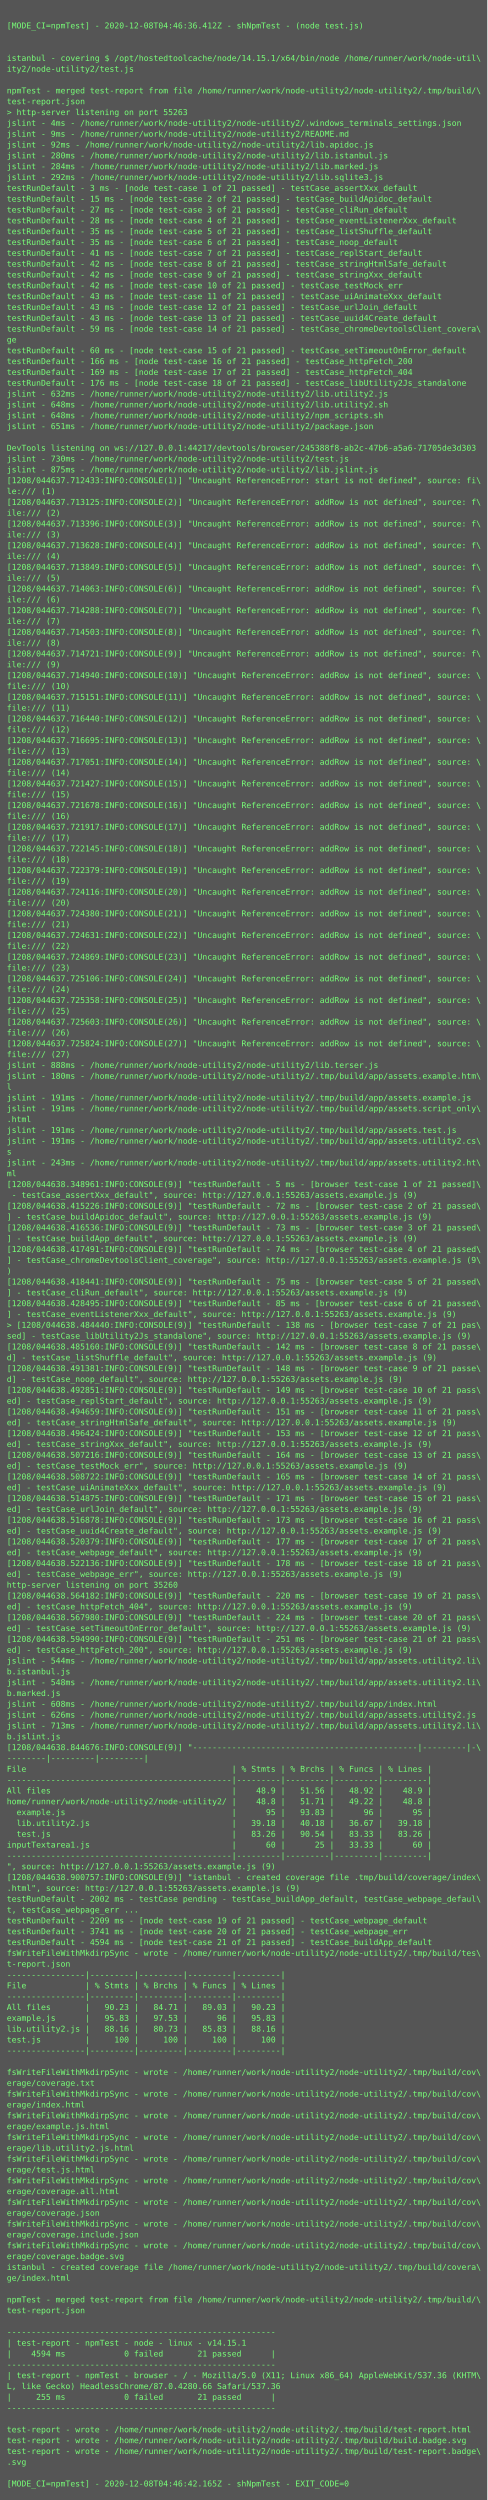
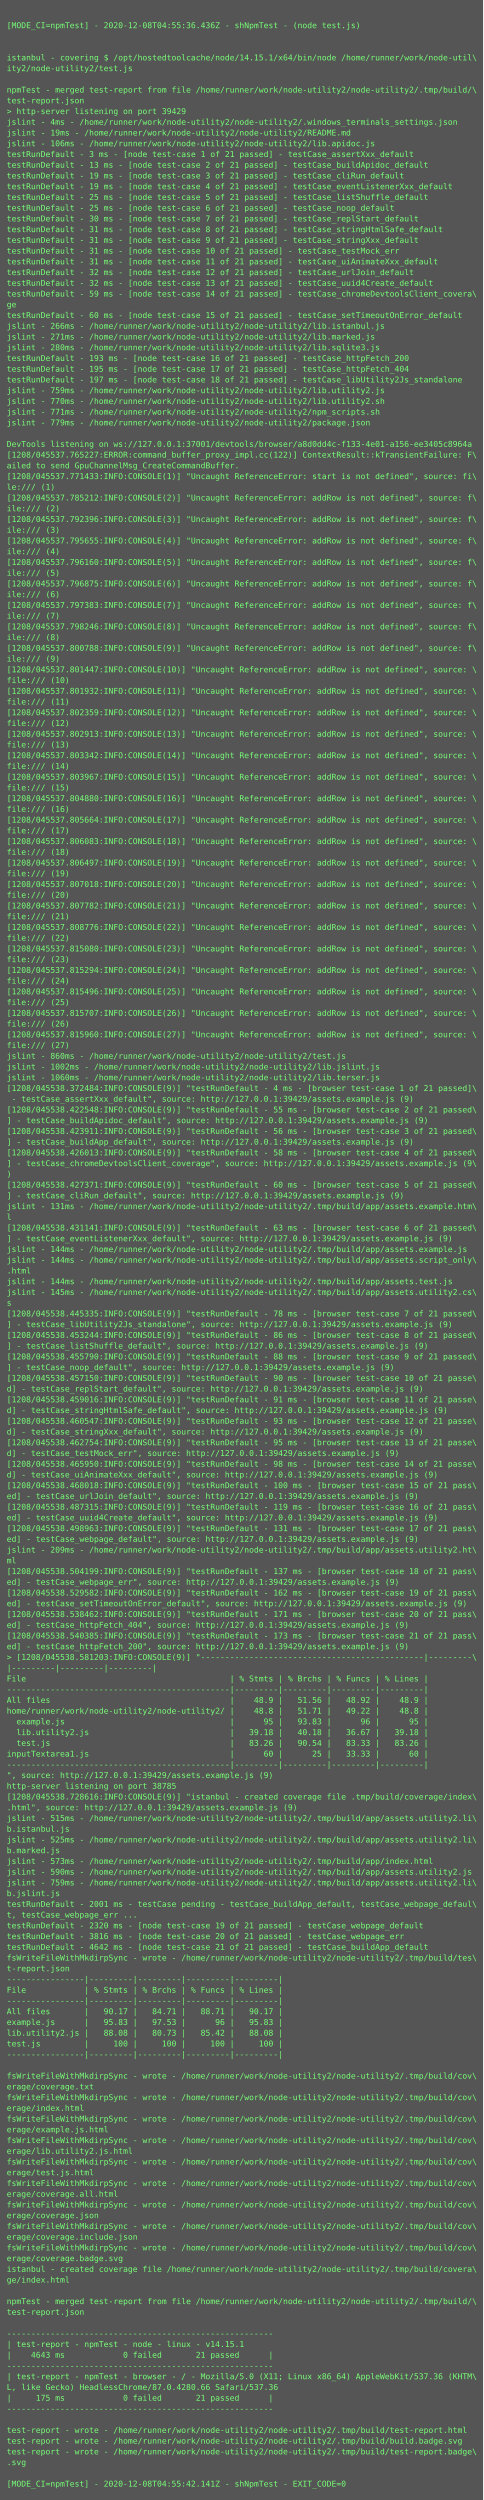
- <svg xmlns="http://www.w3.org/2000/svg" height="3694px" width="720px">
-   <rect height="3694px" fill="#555" width="720px" />
+ <svg xmlns="http://www.w3.org/2000/svg" height="3726px" width="720px">
+   <rect height="3726px" fill="#555" width="720px" />
  <text fill="#7f7" font-family="Consolas, Menlo, monospace" font-size="12" xml:space="preserve">
    <tspan x="10" y="26" />
-     <tspan x="10" y="42">[MODE_CI=npmTest] - 2020-12-08T04:46:36.412Z - shNpmTest - (node test.js)</tspan>
+     <tspan x="10" y="42">[MODE_CI=npmTest] - 2020-12-08T04:55:36.436Z - shNpmTest - (node test.js)</tspan>
    <tspan x="10" y="58" />
    <tspan x="10" y="74" />
    <tspan x="10" y="90">istanbul - covering $ /opt/hostedtoolcache/node/14.15.1/x64/bin/node /home/runner/work/node-util\</tspan>
    <tspan x="10" y="106">ity2/node-utility2/test.js</tspan>
    <tspan x="10" y="122" />
    <tspan x="10" y="138">npmTest - merged test-report from file /home/runner/work/node-utility2/node-utility2/.tmp/build/\</tspan>
    <tspan x="10" y="154">test-report.json</tspan>
-     <tspan x="10" y="170">&gt; http-server listening on port 55263</tspan>
+     <tspan x="10" y="170">&gt; http-server listening on port 39429</tspan>
    <tspan x="10" y="186">jslint - 4ms - /home/runner/work/node-utility2/node-utility2/.windows_terminals_settings.json</tspan>
-     <tspan x="10" y="202">jslint - 9ms - /home/runner/work/node-utility2/node-utility2/README.md</tspan>
-     <tspan x="10" y="218">jslint - 92ms - /home/runner/work/node-utility2/node-utility2/lib.apidoc.js</tspan>
-     <tspan x="10" y="234">jslint - 280ms - /home/runner/work/node-utility2/node-utility2/lib.istanbul.js</tspan>
-     <tspan x="10" y="250">jslint - 284ms - /home/runner/work/node-utility2/node-utility2/lib.marked.js</tspan>
-     <tspan x="10" y="266">jslint - 292ms - /home/runner/work/node-utility2/node-utility2/lib.sqlite3.js</tspan>
-     <tspan x="10" y="282">testRunDefault - 3 ms - [node test-case 1 of 21 passed] - testCase_assertXxx_default</tspan>
-     <tspan x="10" y="298">testRunDefault - 15 ms - [node test-case 2 of 21 passed] - testCase_buildApidoc_default</tspan>
-     <tspan x="10" y="314">testRunDefault - 27 ms - [node test-case 3 of 21 passed] - testCase_cliRun_default</tspan>
-     <tspan x="10" y="330">testRunDefault - 28 ms - [node test-case 4 of 21 passed] - testCase_eventListenerXxx_default</tspan>
-     <tspan x="10" y="346">testRunDefault - 35 ms - [node test-case 5 of 21 passed] - testCase_listShuffle_default</tspan>
-     <tspan x="10" y="362">testRunDefault - 35 ms - [node test-case 6 of 21 passed] - testCase_noop_default</tspan>
-     <tspan x="10" y="378">testRunDefault - 41 ms - [node test-case 7 of 21 passed] - testCase_replStart_default</tspan>
-     <tspan x="10" y="394">testRunDefault - 42 ms - [node test-case 8 of 21 passed] - testCase_stringHtmlSafe_default</tspan>
-     <tspan x="10" y="410">testRunDefault - 42 ms - [node test-case 9 of 21 passed] - testCase_stringXxx_default</tspan>
-     <tspan x="10" y="426">testRunDefault - 42 ms - [node test-case 10 of 21 passed] - testCase_testMock_err</tspan>
-     <tspan x="10" y="442">testRunDefault - 43 ms - [node test-case 11 of 21 passed] - testCase_uiAnimateXxx_default</tspan>
-     <tspan x="10" y="458">testRunDefault - 43 ms - [node test-case 12 of 21 passed] - testCase_urlJoin_default</tspan>
-     <tspan x="10" y="474">testRunDefault - 43 ms - [node test-case 13 of 21 passed] - testCase_uuid4Create_default</tspan>
-     <tspan x="10" y="490">testRunDefault - 59 ms - [node test-case 14 of 21 passed] - testCase_chromeDevtoolsClient_covera\</tspan>
-     <tspan x="10" y="506">ge</tspan>
-     <tspan x="10" y="522">testRunDefault - 60 ms - [node test-case 15 of 21 passed] - testCase_setTimeoutOnError_default</tspan>
-     <tspan x="10" y="538">testRunDefault - 166 ms - [node test-case 16 of 21 passed] - testCase_httpFetch_200</tspan>
-     <tspan x="10" y="554">testRunDefault - 169 ms - [node test-case 17 of 21 passed] - testCase_httpFetch_404</tspan>
-     <tspan x="10" y="570">testRunDefault - 176 ms - [node test-case 18 of 21 passed] - testCase_libUtility2Js_standalone</tspan>
-     <tspan x="10" y="586">jslint - 632ms - /home/runner/work/node-utility2/node-utility2/lib.utility2.js</tspan>
-     <tspan x="10" y="602">jslint - 648ms - /home/runner/work/node-utility2/node-utility2/lib.utility2.sh</tspan>
-     <tspan x="10" y="618">jslint - 648ms - /home/runner/work/node-utility2/node-utility2/npm_scripts.sh</tspan>
-     <tspan x="10" y="634">jslint - 651ms - /home/runner/work/node-utility2/node-utility2/package.json</tspan>
+     <tspan x="10" y="202">jslint - 19ms - /home/runner/work/node-utility2/node-utility2/README.md</tspan>
+     <tspan x="10" y="218">jslint - 106ms - /home/runner/work/node-utility2/node-utility2/lib.apidoc.js</tspan>
+     <tspan x="10" y="234">testRunDefault - 3 ms - [node test-case 1 of 21 passed] - testCase_assertXxx_default</tspan>
+     <tspan x="10" y="250">testRunDefault - 13 ms - [node test-case 2 of 21 passed] - testCase_buildApidoc_default</tspan>
+     <tspan x="10" y="266">testRunDefault - 19 ms - [node test-case 3 of 21 passed] - testCase_cliRun_default</tspan>
+     <tspan x="10" y="282">testRunDefault - 19 ms - [node test-case 4 of 21 passed] - testCase_eventListenerXxx_default</tspan>
+     <tspan x="10" y="298">testRunDefault - 25 ms - [node test-case 5 of 21 passed] - testCase_listShuffle_default</tspan>
+     <tspan x="10" y="314">testRunDefault - 25 ms - [node test-case 6 of 21 passed] - testCase_noop_default</tspan>
+     <tspan x="10" y="330">testRunDefault - 30 ms - [node test-case 7 of 21 passed] - testCase_replStart_default</tspan>
+     <tspan x="10" y="346">testRunDefault - 31 ms - [node test-case 8 of 21 passed] - testCase_stringHtmlSafe_default</tspan>
+     <tspan x="10" y="362">testRunDefault - 31 ms - [node test-case 9 of 21 passed] - testCase_stringXxx_default</tspan>
+     <tspan x="10" y="378">testRunDefault - 31 ms - [node test-case 10 of 21 passed] - testCase_testMock_err</tspan>
+     <tspan x="10" y="394">testRunDefault - 31 ms - [node test-case 11 of 21 passed] - testCase_uiAnimateXxx_default</tspan>
+     <tspan x="10" y="410">testRunDefault - 32 ms - [node test-case 12 of 21 passed] - testCase_urlJoin_default</tspan>
+     <tspan x="10" y="426">testRunDefault - 32 ms - [node test-case 13 of 21 passed] - testCase_uuid4Create_default</tspan>
+     <tspan x="10" y="442">testRunDefault - 59 ms - [node test-case 14 of 21 passed] - testCase_chromeDevtoolsClient_covera\</tspan>
+     <tspan x="10" y="458">ge</tspan>
+     <tspan x="10" y="474">testRunDefault - 60 ms - [node test-case 15 of 21 passed] - testCase_setTimeoutOnError_default</tspan>
+     <tspan x="10" y="490">jslint - 266ms - /home/runner/work/node-utility2/node-utility2/lib.istanbul.js</tspan>
+     <tspan x="10" y="506">jslint - 271ms - /home/runner/work/node-utility2/node-utility2/lib.marked.js</tspan>
+     <tspan x="10" y="522">jslint - 280ms - /home/runner/work/node-utility2/node-utility2/lib.sqlite3.js</tspan>
+     <tspan x="10" y="538">testRunDefault - 193 ms - [node test-case 16 of 21 passed] - testCase_httpFetch_200</tspan>
+     <tspan x="10" y="554">testRunDefault - 195 ms - [node test-case 17 of 21 passed] - testCase_httpFetch_404</tspan>
+     <tspan x="10" y="570">testRunDefault - 197 ms - [node test-case 18 of 21 passed] - testCase_libUtility2Js_standalone</tspan>
+     <tspan x="10" y="586">jslint - 759ms - /home/runner/work/node-utility2/node-utility2/lib.utility2.js</tspan>
+     <tspan x="10" y="602">jslint - 770ms - /home/runner/work/node-utility2/node-utility2/lib.utility2.sh</tspan>
+     <tspan x="10" y="618">jslint - 771ms - /home/runner/work/node-utility2/node-utility2/npm_scripts.sh</tspan>
+     <tspan x="10" y="634">jslint - 779ms - /home/runner/work/node-utility2/node-utility2/package.json</tspan>
    <tspan x="10" y="650" />
-     <tspan x="10" y="666">DevTools listening on ws://127.0.0.1:44217/devtools/browser/245388f8-ab2c-47b6-a5a6-71705de3d303</tspan>
-     <tspan x="10" y="682">jslint - 730ms - /home/runner/work/node-utility2/node-utility2/test.js</tspan>
-     <tspan x="10" y="698">jslint - 875ms - /home/runner/work/node-utility2/node-utility2/lib.jslint.js</tspan>
-     <tspan x="10" y="714">[1208/044637.712433:INFO:CONSOLE(1)] "Uncaught ReferenceError: start is not defined", source: fi\</tspan>
+     <tspan x="10" y="666">DevTools listening on ws://127.0.0.1:37001/devtools/browser/a8d0dd4c-f133-4e01-a156-ee3405c8964a</tspan>
+     <tspan x="10" y="682">[1208/045537.765227:ERROR:command_buffer_proxy_impl.cc(122)] ContextResult::kTransientFailure: F\</tspan>
+     <tspan x="10" y="698">ailed to send GpuChannelMsg_CreateCommandBuffer.</tspan>
+     <tspan x="10" y="714">[1208/045537.771433:INFO:CONSOLE(1)] "Uncaught ReferenceError: start is not defined", source: fi\</tspan>
    <tspan x="10" y="730">le:/// (1)</tspan>
-     <tspan x="10" y="746">[1208/044637.713125:INFO:CONSOLE(2)] "Uncaught ReferenceError: addRow is not defined", source: f\</tspan>
+     <tspan x="10" y="746">[1208/045537.785212:INFO:CONSOLE(2)] "Uncaught ReferenceError: addRow is not defined", source: f\</tspan>
    <tspan x="10" y="762">ile:/// (2)</tspan>
-     <tspan x="10" y="778">[1208/044637.713396:INFO:CONSOLE(3)] "Uncaught ReferenceError: addRow is not defined", source: f\</tspan>
+     <tspan x="10" y="778">[1208/045537.792396:INFO:CONSOLE(3)] "Uncaught ReferenceError: addRow is not defined", source: f\</tspan>
    <tspan x="10" y="794">ile:/// (3)</tspan>
-     <tspan x="10" y="810">[1208/044637.713628:INFO:CONSOLE(4)] "Uncaught ReferenceError: addRow is not defined", source: f\</tspan>
+     <tspan x="10" y="810">[1208/045537.795655:INFO:CONSOLE(4)] "Uncaught ReferenceError: addRow is not defined", source: f\</tspan>
    <tspan x="10" y="826">ile:/// (4)</tspan>
-     <tspan x="10" y="842">[1208/044637.713849:INFO:CONSOLE(5)] "Uncaught ReferenceError: addRow is not defined", source: f\</tspan>
+     <tspan x="10" y="842">[1208/045537.796160:INFO:CONSOLE(5)] "Uncaught ReferenceError: addRow is not defined", source: f\</tspan>
    <tspan x="10" y="858">ile:/// (5)</tspan>
-     <tspan x="10" y="874">[1208/044637.714063:INFO:CONSOLE(6)] "Uncaught ReferenceError: addRow is not defined", source: f\</tspan>
+     <tspan x="10" y="874">[1208/045537.796875:INFO:CONSOLE(6)] "Uncaught ReferenceError: addRow is not defined", source: f\</tspan>
    <tspan x="10" y="890">ile:/// (6)</tspan>
-     <tspan x="10" y="906">[1208/044637.714288:INFO:CONSOLE(7)] "Uncaught ReferenceError: addRow is not defined", source: f\</tspan>
+     <tspan x="10" y="906">[1208/045537.797383:INFO:CONSOLE(7)] "Uncaught ReferenceError: addRow is not defined", source: f\</tspan>
    <tspan x="10" y="922">ile:/// (7)</tspan>
-     <tspan x="10" y="938">[1208/044637.714503:INFO:CONSOLE(8)] "Uncaught ReferenceError: addRow is not defined", source: f\</tspan>
+     <tspan x="10" y="938">[1208/045537.798246:INFO:CONSOLE(8)] "Uncaught ReferenceError: addRow is not defined", source: f\</tspan>
    <tspan x="10" y="954">ile:/// (8)</tspan>
-     <tspan x="10" y="970">[1208/044637.714721:INFO:CONSOLE(9)] "Uncaught ReferenceError: addRow is not defined", source: f\</tspan>
+     <tspan x="10" y="970">[1208/045537.800788:INFO:CONSOLE(9)] "Uncaught ReferenceError: addRow is not defined", source: f\</tspan>
    <tspan x="10" y="986">ile:/// (9)</tspan>
-     <tspan x="10" y="1002">[1208/044637.714940:INFO:CONSOLE(10)] "Uncaught ReferenceError: addRow is not defined", source: \</tspan>
+     <tspan x="10" y="1002">[1208/045537.801447:INFO:CONSOLE(10)] "Uncaught ReferenceError: addRow is not defined", source: \</tspan>
    <tspan x="10" y="1018">file:/// (10)</tspan>
-     <tspan x="10" y="1034">[1208/044637.715151:INFO:CONSOLE(11)] "Uncaught ReferenceError: addRow is not defined", source: \</tspan>
+     <tspan x="10" y="1034">[1208/045537.801932:INFO:CONSOLE(11)] "Uncaught ReferenceError: addRow is not defined", source: \</tspan>
    <tspan x="10" y="1050">file:/// (11)</tspan>
-     <tspan x="10" y="1066">[1208/044637.716440:INFO:CONSOLE(12)] "Uncaught ReferenceError: addRow is not defined", source: \</tspan>
+     <tspan x="10" y="1066">[1208/045537.802359:INFO:CONSOLE(12)] "Uncaught ReferenceError: addRow is not defined", source: \</tspan>
    <tspan x="10" y="1082">file:/// (12)</tspan>
-     <tspan x="10" y="1098">[1208/044637.716695:INFO:CONSOLE(13)] "Uncaught ReferenceError: addRow is not defined", source: \</tspan>
+     <tspan x="10" y="1098">[1208/045537.802913:INFO:CONSOLE(13)] "Uncaught ReferenceError: addRow is not defined", source: \</tspan>
    <tspan x="10" y="1114">file:/// (13)</tspan>
-     <tspan x="10" y="1130">[1208/044637.717051:INFO:CONSOLE(14)] "Uncaught ReferenceError: addRow is not defined", source: \</tspan>
+     <tspan x="10" y="1130">[1208/045537.803342:INFO:CONSOLE(14)] "Uncaught ReferenceError: addRow is not defined", source: \</tspan>
    <tspan x="10" y="1146">file:/// (14)</tspan>
-     <tspan x="10" y="1162">[1208/044637.721427:INFO:CONSOLE(15)] "Uncaught ReferenceError: addRow is not defined", source: \</tspan>
+     <tspan x="10" y="1162">[1208/045537.803967:INFO:CONSOLE(15)] "Uncaught ReferenceError: addRow is not defined", source: \</tspan>
    <tspan x="10" y="1178">file:/// (15)</tspan>
-     <tspan x="10" y="1194">[1208/044637.721678:INFO:CONSOLE(16)] "Uncaught ReferenceError: addRow is not defined", source: \</tspan>
+     <tspan x="10" y="1194">[1208/045537.804880:INFO:CONSOLE(16)] "Uncaught ReferenceError: addRow is not defined", source: \</tspan>
    <tspan x="10" y="1210">file:/// (16)</tspan>
-     <tspan x="10" y="1226">[1208/044637.721917:INFO:CONSOLE(17)] "Uncaught ReferenceError: addRow is not defined", source: \</tspan>
+     <tspan x="10" y="1226">[1208/045537.805664:INFO:CONSOLE(17)] "Uncaught ReferenceError: addRow is not defined", source: \</tspan>
    <tspan x="10" y="1242">file:/// (17)</tspan>
-     <tspan x="10" y="1258">[1208/044637.722145:INFO:CONSOLE(18)] "Uncaught ReferenceError: addRow is not defined", source: \</tspan>
+     <tspan x="10" y="1258">[1208/045537.806083:INFO:CONSOLE(18)] "Uncaught ReferenceError: addRow is not defined", source: \</tspan>
    <tspan x="10" y="1274">file:/// (18)</tspan>
-     <tspan x="10" y="1290">[1208/044637.722379:INFO:CONSOLE(19)] "Uncaught ReferenceError: addRow is not defined", source: \</tspan>
+     <tspan x="10" y="1290">[1208/045537.806497:INFO:CONSOLE(19)] "Uncaught ReferenceError: addRow is not defined", source: \</tspan>
    <tspan x="10" y="1306">file:/// (19)</tspan>
-     <tspan x="10" y="1322">[1208/044637.724116:INFO:CONSOLE(20)] "Uncaught ReferenceError: addRow is not defined", source: \</tspan>
+     <tspan x="10" y="1322">[1208/045537.807018:INFO:CONSOLE(20)] "Uncaught ReferenceError: addRow is not defined", source: \</tspan>
    <tspan x="10" y="1338">file:/// (20)</tspan>
-     <tspan x="10" y="1354">[1208/044637.724380:INFO:CONSOLE(21)] "Uncaught ReferenceError: addRow is not defined", source: \</tspan>
+     <tspan x="10" y="1354">[1208/045537.807782:INFO:CONSOLE(21)] "Uncaught ReferenceError: addRow is not defined", source: \</tspan>
    <tspan x="10" y="1370">file:/// (21)</tspan>
-     <tspan x="10" y="1386">[1208/044637.724631:INFO:CONSOLE(22)] "Uncaught ReferenceError: addRow is not defined", source: \</tspan>
+     <tspan x="10" y="1386">[1208/045537.808776:INFO:CONSOLE(22)] "Uncaught ReferenceError: addRow is not defined", source: \</tspan>
    <tspan x="10" y="1402">file:/// (22)</tspan>
-     <tspan x="10" y="1418">[1208/044637.724869:INFO:CONSOLE(23)] "Uncaught ReferenceError: addRow is not defined", source: \</tspan>
+     <tspan x="10" y="1418">[1208/045537.815080:INFO:CONSOLE(23)] "Uncaught ReferenceError: addRow is not defined", source: \</tspan>
    <tspan x="10" y="1434">file:/// (23)</tspan>
-     <tspan x="10" y="1450">[1208/044637.725106:INFO:CONSOLE(24)] "Uncaught ReferenceError: addRow is not defined", source: \</tspan>
+     <tspan x="10" y="1450">[1208/045537.815294:INFO:CONSOLE(24)] "Uncaught ReferenceError: addRow is not defined", source: \</tspan>
    <tspan x="10" y="1466">file:/// (24)</tspan>
-     <tspan x="10" y="1482">[1208/044637.725358:INFO:CONSOLE(25)] "Uncaught ReferenceError: addRow is not defined", source: \</tspan>
+     <tspan x="10" y="1482">[1208/045537.815496:INFO:CONSOLE(25)] "Uncaught ReferenceError: addRow is not defined", source: \</tspan>
    <tspan x="10" y="1498">file:/// (25)</tspan>
-     <tspan x="10" y="1514">[1208/044637.725603:INFO:CONSOLE(26)] "Uncaught ReferenceError: addRow is not defined", source: \</tspan>
+     <tspan x="10" y="1514">[1208/045537.815707:INFO:CONSOLE(26)] "Uncaught ReferenceError: addRow is not defined", source: \</tspan>
    <tspan x="10" y="1530">file:/// (26)</tspan>
-     <tspan x="10" y="1546">[1208/044637.725824:INFO:CONSOLE(27)] "Uncaught ReferenceError: addRow is not defined", source: \</tspan>
+     <tspan x="10" y="1546">[1208/045537.815960:INFO:CONSOLE(27)] "Uncaught ReferenceError: addRow is not defined", source: \</tspan>
    <tspan x="10" y="1562">file:/// (27)</tspan>
-     <tspan x="10" y="1578">jslint - 888ms - /home/runner/work/node-utility2/node-utility2/lib.terser.js</tspan>
-     <tspan x="10" y="1594">jslint - 180ms - /home/runner/work/node-utility2/node-utility2/.tmp/build/app/assets.example.htm\</tspan>
-     <tspan x="10" y="1610">l</tspan>
-     <tspan x="10" y="1626">jslint - 191ms - /home/runner/work/node-utility2/node-utility2/.tmp/build/app/assets.example.js</tspan>
-     <tspan x="10" y="1642">jslint - 191ms - /home/runner/work/node-utility2/node-utility2/.tmp/build/app/assets.script_only\</tspan>
-     <tspan x="10" y="1658">.html</tspan>
-     <tspan x="10" y="1674">jslint - 191ms - /home/runner/work/node-utility2/node-utility2/.tmp/build/app/assets.test.js</tspan>
-     <tspan x="10" y="1690">jslint - 191ms - /home/runner/work/node-utility2/node-utility2/.tmp/build/app/assets.utility2.cs\</tspan>
-     <tspan x="10" y="1706">s</tspan>
-     <tspan x="10" y="1722">jslint - 243ms - /home/runner/work/node-utility2/node-utility2/.tmp/build/app/assets.utility2.ht\</tspan>
-     <tspan x="10" y="1738">ml</tspan>
-     <tspan x="10" y="1754">[1208/044638.348961:INFO:CONSOLE(9)] "testRunDefault - 5 ms - [browser test-case 1 of 21 passed]\</tspan>
-     <tspan x="10" y="1770"> - testCase_assertXxx_default", source: http://127.0.0.1:55263/assets.example.js (9)</tspan>
-     <tspan x="10" y="1786">[1208/044638.415226:INFO:CONSOLE(9)] "testRunDefault - 72 ms - [browser test-case 2 of 21 passed\</tspan>
-     <tspan x="10" y="1802">] - testCase_buildApidoc_default", source: http://127.0.0.1:55263/assets.example.js (9)</tspan>
-     <tspan x="10" y="1818">[1208/044638.416536:INFO:CONSOLE(9)] "testRunDefault - 73 ms - [browser test-case 3 of 21 passed\</tspan>
-     <tspan x="10" y="1834">] - testCase_buildApp_default", source: http://127.0.0.1:55263/assets.example.js (9)</tspan>
-     <tspan x="10" y="1850">[1208/044638.417491:INFO:CONSOLE(9)] "testRunDefault - 74 ms - [browser test-case 4 of 21 passed\</tspan>
-     <tspan x="10" y="1866">] - testCase_chromeDevtoolsClient_coverage", source: http://127.0.0.1:55263/assets.example.js (9\</tspan>
-     <tspan x="10" y="1882">)</tspan>
-     <tspan x="10" y="1898">[1208/044638.418441:INFO:CONSOLE(9)] "testRunDefault - 75 ms - [browser test-case 5 of 21 passed\</tspan>
-     <tspan x="10" y="1914">] - testCase_cliRun_default", source: http://127.0.0.1:55263/assets.example.js (9)</tspan>
-     <tspan x="10" y="1930">[1208/044638.428495:INFO:CONSOLE(9)] "testRunDefault - 85 ms - [browser test-case 6 of 21 passed\</tspan>
-     <tspan x="10" y="1946">] - testCase_eventListenerXxx_default", source: http://127.0.0.1:55263/assets.example.js (9)</tspan>
-     <tspan x="10" y="1962">&gt; [1208/044638.484440:INFO:CONSOLE(9)] "testRunDefault - 138 ms - [browser test-case 7 of 21 pas\</tspan>
-     <tspan x="10" y="1978">sed] - testCase_libUtility2Js_standalone", source: http://127.0.0.1:55263/assets.example.js (9)</tspan>
-     <tspan x="10" y="1994">[1208/044638.485160:INFO:CONSOLE(9)] "testRunDefault - 142 ms - [browser test-case 8 of 21 passe\</tspan>
-     <tspan x="10" y="2010">d] - testCase_listShuffle_default", source: http://127.0.0.1:55263/assets.example.js (9)</tspan>
-     <tspan x="10" y="2026">[1208/044638.491381:INFO:CONSOLE(9)] "testRunDefault - 148 ms - [browser test-case 9 of 21 passe\</tspan>
-     <tspan x="10" y="2042">d] - testCase_noop_default", source: http://127.0.0.1:55263/assets.example.js (9)</tspan>
-     <tspan x="10" y="2058">[1208/044638.492851:INFO:CONSOLE(9)] "testRunDefault - 149 ms - [browser test-case 10 of 21 pass\</tspan>
-     <tspan x="10" y="2074">ed] - testCase_replStart_default", source: http://127.0.0.1:55263/assets.example.js (9)</tspan>
-     <tspan x="10" y="2090">[1208/044638.494659:INFO:CONSOLE(9)] "testRunDefault - 151 ms - [browser test-case 11 of 21 pass\</tspan>
-     <tspan x="10" y="2106">ed] - testCase_stringHtmlSafe_default", source: http://127.0.0.1:55263/assets.example.js (9)</tspan>
-     <tspan x="10" y="2122">[1208/044638.496424:INFO:CONSOLE(9)] "testRunDefault - 153 ms - [browser test-case 12 of 21 pass\</tspan>
-     <tspan x="10" y="2138">ed] - testCase_stringXxx_default", source: http://127.0.0.1:55263/assets.example.js (9)</tspan>
-     <tspan x="10" y="2154">[1208/044638.507216:INFO:CONSOLE(9)] "testRunDefault - 164 ms - [browser test-case 13 of 21 pass\</tspan>
-     <tspan x="10" y="2170">ed] - testCase_testMock_err", source: http://127.0.0.1:55263/assets.example.js (9)</tspan>
-     <tspan x="10" y="2186">[1208/044638.508722:INFO:CONSOLE(9)] "testRunDefault - 165 ms - [browser test-case 14 of 21 pass\</tspan>
-     <tspan x="10" y="2202">ed] - testCase_uiAnimateXxx_default", source: http://127.0.0.1:55263/assets.example.js (9)</tspan>
-     <tspan x="10" y="2218">[1208/044638.514875:INFO:CONSOLE(9)] "testRunDefault - 171 ms - [browser test-case 15 of 21 pass\</tspan>
-     <tspan x="10" y="2234">ed] - testCase_urlJoin_default", source: http://127.0.0.1:55263/assets.example.js (9)</tspan>
-     <tspan x="10" y="2250">[1208/044638.516878:INFO:CONSOLE(9)] "testRunDefault - 173 ms - [browser test-case 16 of 21 pass\</tspan>
-     <tspan x="10" y="2266">ed] - testCase_uuid4Create_default", source: http://127.0.0.1:55263/assets.example.js (9)</tspan>
-     <tspan x="10" y="2282">[1208/044638.520379:INFO:CONSOLE(9)] "testRunDefault - 177 ms - [browser test-case 17 of 21 pass\</tspan>
-     <tspan x="10" y="2298">ed] - testCase_webpage_default", source: http://127.0.0.1:55263/assets.example.js (9)</tspan>
-     <tspan x="10" y="2314">[1208/044638.522136:INFO:CONSOLE(9)] "testRunDefault - 178 ms - [browser test-case 18 of 21 pass\</tspan>
-     <tspan x="10" y="2330">ed] - testCase_webpage_err", source: http://127.0.0.1:55263/assets.example.js (9)</tspan>
-     <tspan x="10" y="2346">http-server listening on port 35260</tspan>
-     <tspan x="10" y="2362">[1208/044638.564182:INFO:CONSOLE(9)] "testRunDefault - 220 ms - [browser test-case 19 of 21 pass\</tspan>
-     <tspan x="10" y="2378">ed] - testCase_httpFetch_404", source: http://127.0.0.1:55263/assets.example.js (9)</tspan>
-     <tspan x="10" y="2394">[1208/044638.567980:INFO:CONSOLE(9)] "testRunDefault - 224 ms - [browser test-case 20 of 21 pass\</tspan>
-     <tspan x="10" y="2410">ed] - testCase_setTimeoutOnError_default", source: http://127.0.0.1:55263/assets.example.js (9)</tspan>
-     <tspan x="10" y="2426">[1208/044638.594990:INFO:CONSOLE(9)] "testRunDefault - 251 ms - [browser test-case 21 of 21 pass\</tspan>
-     <tspan x="10" y="2442">ed] - testCase_httpFetch_200", source: http://127.0.0.1:55263/assets.example.js (9)</tspan>
-     <tspan x="10" y="2458">jslint - 544ms - /home/runner/work/node-utility2/node-utility2/.tmp/build/app/assets.utility2.li\</tspan>
-     <tspan x="10" y="2474">b.istanbul.js</tspan>
-     <tspan x="10" y="2490">jslint - 548ms - /home/runner/work/node-utility2/node-utility2/.tmp/build/app/assets.utility2.li\</tspan>
-     <tspan x="10" y="2506">b.marked.js</tspan>
-     <tspan x="10" y="2522">jslint - 608ms - /home/runner/work/node-utility2/node-utility2/.tmp/build/app/index.html</tspan>
-     <tspan x="10" y="2538">jslint - 626ms - /home/runner/work/node-utility2/node-utility2/.tmp/build/app/assets.utility2.js</tspan>
-     <tspan x="10" y="2554">jslint - 713ms - /home/runner/work/node-utility2/node-utility2/.tmp/build/app/assets.utility2.li\</tspan>
-     <tspan x="10" y="2570">b.jslint.js</tspan>
-     <tspan x="10" y="2586">[1208/044638.844676:INFO:CONSOLE(9)] "----------------------------------------------|---------|-\</tspan>
-     <tspan x="10" y="2602">--------|---------|---------|</tspan>
-     <tspan x="10" y="2618">File                                          | % Stmts | % Brchs | % Funcs | % Lines |</tspan>
+     <tspan x="10" y="1578">jslint - 860ms - /home/runner/work/node-utility2/node-utility2/test.js</tspan>
+     <tspan x="10" y="1594">jslint - 1002ms - /home/runner/work/node-utility2/node-utility2/lib.jslint.js</tspan>
+     <tspan x="10" y="1610">jslint - 1060ms - /home/runner/work/node-utility2/node-utility2/lib.terser.js</tspan>
+     <tspan x="10" y="1626">[1208/045538.372484:INFO:CONSOLE(9)] "testRunDefault - 4 ms - [browser test-case 1 of 21 passed]\</tspan>
+     <tspan x="10" y="1642"> - testCase_assertXxx_default", source: http://127.0.0.1:39429/assets.example.js (9)</tspan>
+     <tspan x="10" y="1658">[1208/045538.422548:INFO:CONSOLE(9)] "testRunDefault - 55 ms - [browser test-case 2 of 21 passed\</tspan>
+     <tspan x="10" y="1674">] - testCase_buildApidoc_default", source: http://127.0.0.1:39429/assets.example.js (9)</tspan>
+     <tspan x="10" y="1690">[1208/045538.423911:INFO:CONSOLE(9)] "testRunDefault - 56 ms - [browser test-case 3 of 21 passed\</tspan>
+     <tspan x="10" y="1706">] - testCase_buildApp_default", source: http://127.0.0.1:39429/assets.example.js (9)</tspan>
+     <tspan x="10" y="1722">[1208/045538.426013:INFO:CONSOLE(9)] "testRunDefault - 58 ms - [browser test-case 4 of 21 passed\</tspan>
+     <tspan x="10" y="1738">] - testCase_chromeDevtoolsClient_coverage", source: http://127.0.0.1:39429/assets.example.js (9\</tspan>
+     <tspan x="10" y="1754">)</tspan>
+     <tspan x="10" y="1770">[1208/045538.427371:INFO:CONSOLE(9)] "testRunDefault - 60 ms - [browser test-case 5 of 21 passed\</tspan>
+     <tspan x="10" y="1786">] - testCase_cliRun_default", source: http://127.0.0.1:39429/assets.example.js (9)</tspan>
+     <tspan x="10" y="1802">jslint - 131ms - /home/runner/work/node-utility2/node-utility2/.tmp/build/app/assets.example.htm\</tspan>
+     <tspan x="10" y="1818">l</tspan>
+     <tspan x="10" y="1834">[1208/045538.431141:INFO:CONSOLE(9)] "testRunDefault - 63 ms - [browser test-case 6 of 21 passed\</tspan>
+     <tspan x="10" y="1850">] - testCase_eventListenerXxx_default", source: http://127.0.0.1:39429/assets.example.js (9)</tspan>
+     <tspan x="10" y="1866">jslint - 144ms - /home/runner/work/node-utility2/node-utility2/.tmp/build/app/assets.example.js</tspan>
+     <tspan x="10" y="1882">jslint - 144ms - /home/runner/work/node-utility2/node-utility2/.tmp/build/app/assets.script_only\</tspan>
+     <tspan x="10" y="1898">.html</tspan>
+     <tspan x="10" y="1914">jslint - 144ms - /home/runner/work/node-utility2/node-utility2/.tmp/build/app/assets.test.js</tspan>
+     <tspan x="10" y="1930">jslint - 145ms - /home/runner/work/node-utility2/node-utility2/.tmp/build/app/assets.utility2.cs\</tspan>
+     <tspan x="10" y="1946">s</tspan>
+     <tspan x="10" y="1962">[1208/045538.445335:INFO:CONSOLE(9)] "testRunDefault - 78 ms - [browser test-case 7 of 21 passed\</tspan>
+     <tspan x="10" y="1978">] - testCase_libUtility2Js_standalone", source: http://127.0.0.1:39429/assets.example.js (9)</tspan>
+     <tspan x="10" y="1994">[1208/045538.453244:INFO:CONSOLE(9)] "testRunDefault - 86 ms - [browser test-case 8 of 21 passed\</tspan>
+     <tspan x="10" y="2010">] - testCase_listShuffle_default", source: http://127.0.0.1:39429/assets.example.js (9)</tspan>
+     <tspan x="10" y="2026">[1208/045538.455790:INFO:CONSOLE(9)] "testRunDefault - 88 ms - [browser test-case 9 of 21 passed\</tspan>
+     <tspan x="10" y="2042">] - testCase_noop_default", source: http://127.0.0.1:39429/assets.example.js (9)</tspan>
+     <tspan x="10" y="2058">[1208/045538.457150:INFO:CONSOLE(9)] "testRunDefault - 90 ms - [browser test-case 10 of 21 passe\</tspan>
+     <tspan x="10" y="2074">d] - testCase_replStart_default", source: http://127.0.0.1:39429/assets.example.js (9)</tspan>
+     <tspan x="10" y="2090">[1208/045538.459016:INFO:CONSOLE(9)] "testRunDefault - 91 ms - [browser test-case 11 of 21 passe\</tspan>
+     <tspan x="10" y="2106">d] - testCase_stringHtmlSafe_default", source: http://127.0.0.1:39429/assets.example.js (9)</tspan>
+     <tspan x="10" y="2122">[1208/045538.460547:INFO:CONSOLE(9)] "testRunDefault - 93 ms - [browser test-case 12 of 21 passe\</tspan>
+     <tspan x="10" y="2138">d] - testCase_stringXxx_default", source: http://127.0.0.1:39429/assets.example.js (9)</tspan>
+     <tspan x="10" y="2154">[1208/045538.462754:INFO:CONSOLE(9)] "testRunDefault - 95 ms - [browser test-case 13 of 21 passe\</tspan>
+     <tspan x="10" y="2170">d] - testCase_testMock_err", source: http://127.0.0.1:39429/assets.example.js (9)</tspan>
+     <tspan x="10" y="2186">[1208/045538.465950:INFO:CONSOLE(9)] "testRunDefault - 98 ms - [browser test-case 14 of 21 passe\</tspan>
+     <tspan x="10" y="2202">d] - testCase_uiAnimateXxx_default", source: http://127.0.0.1:39429/assets.example.js (9)</tspan>
+     <tspan x="10" y="2218">[1208/045538.468018:INFO:CONSOLE(9)] "testRunDefault - 100 ms - [browser test-case 15 of 21 pass\</tspan>
+     <tspan x="10" y="2234">ed] - testCase_urlJoin_default", source: http://127.0.0.1:39429/assets.example.js (9)</tspan>
+     <tspan x="10" y="2250">[1208/045538.487315:INFO:CONSOLE(9)] "testRunDefault - 119 ms - [browser test-case 16 of 21 pass\</tspan>
+     <tspan x="10" y="2266">ed] - testCase_uuid4Create_default", source: http://127.0.0.1:39429/assets.example.js (9)</tspan>
+     <tspan x="10" y="2282">[1208/045538.498963:INFO:CONSOLE(9)] "testRunDefault - 131 ms - [browser test-case 17 of 21 pass\</tspan>
+     <tspan x="10" y="2298">ed] - testCase_webpage_default", source: http://127.0.0.1:39429/assets.example.js (9)</tspan>
+     <tspan x="10" y="2314">jslint - 209ms - /home/runner/work/node-utility2/node-utility2/.tmp/build/app/assets.utility2.ht\</tspan>
+     <tspan x="10" y="2330">ml</tspan>
+     <tspan x="10" y="2346">[1208/045538.504199:INFO:CONSOLE(9)] "testRunDefault - 137 ms - [browser test-case 18 of 21 pass\</tspan>
+     <tspan x="10" y="2362">ed] - testCase_webpage_err", source: http://127.0.0.1:39429/assets.example.js (9)</tspan>
+     <tspan x="10" y="2378">[1208/045538.529582:INFO:CONSOLE(9)] "testRunDefault - 162 ms - [browser test-case 19 of 21 pass\</tspan>
+     <tspan x="10" y="2394">ed] - testCase_setTimeoutOnError_default", source: http://127.0.0.1:39429/assets.example.js (9)</tspan>
+     <tspan x="10" y="2410">[1208/045538.538462:INFO:CONSOLE(9)] "testRunDefault - 171 ms - [browser test-case 20 of 21 pass\</tspan>
+     <tspan x="10" y="2426">ed] - testCase_httpFetch_404", source: http://127.0.0.1:39429/assets.example.js (9)</tspan>
+     <tspan x="10" y="2442">[1208/045538.540385:INFO:CONSOLE(9)] "testRunDefault - 173 ms - [browser test-case 21 of 21 pass\</tspan>
+     <tspan x="10" y="2458">ed] - testCase_httpFetch_200", source: http://127.0.0.1:39429/assets.example.js (9)</tspan>
+     <tspan x="10" y="2474">&gt; [1208/045538.581203:INFO:CONSOLE(9)] "----------------------------------------------|---------\</tspan>
+     <tspan x="10" y="2490">|---------|---------|---------|</tspan>
+     <tspan x="10" y="2506">File                                          | % Stmts | % Brchs | % Funcs | % Lines |</tspan>
+     <tspan x="10" y="2522">----------------------------------------------|---------|---------|---------|---------|</tspan>
+     <tspan x="10" y="2538">All files                                     |    48.9 |   51.56 |   48.92 |    48.9 |</tspan>
+     <tspan x="10" y="2554">home/runner/work/node-utility2/node-utility2/ |    48.8 |   51.71 |   49.22 |    48.8 |</tspan>
+     <tspan x="10" y="2570">  example.js                                  |      95 |   93.83 |      96 |      95 |</tspan>
+     <tspan x="10" y="2586">  lib.utility2.js                             |   39.18 |   40.18 |   36.67 |   39.18 |</tspan>
+     <tspan x="10" y="2602">  test.js                                     |   83.26 |   90.54 |   83.33 |   83.26 |</tspan>
+     <tspan x="10" y="2618">inputTextarea1.js                             |      60 |      25 |   33.33 |      60 |</tspan>
    <tspan x="10" y="2634">----------------------------------------------|---------|---------|---------|---------|</tspan>
-     <tspan x="10" y="2650">All files                                     |    48.9 |   51.56 |   48.92 |    48.9 |</tspan>
-     <tspan x="10" y="2666">home/runner/work/node-utility2/node-utility2/ |    48.8 |   51.71 |   49.22 |    48.8 |</tspan>
-     <tspan x="10" y="2682">  example.js                                  |      95 |   93.83 |      96 |      95 |</tspan>
-     <tspan x="10" y="2698">  lib.utility2.js                             |   39.18 |   40.18 |   36.67 |   39.18 |</tspan>
-     <tspan x="10" y="2714">  test.js                                     |   83.26 |   90.54 |   83.33 |   83.26 |</tspan>
-     <tspan x="10" y="2730">inputTextarea1.js                             |      60 |      25 |   33.33 |      60 |</tspan>
-     <tspan x="10" y="2746">----------------------------------------------|---------|---------|---------|---------|</tspan>
-     <tspan x="10" y="2762">", source: http://127.0.0.1:55263/assets.example.js (9)</tspan>
-     <tspan x="10" y="2778">[1208/044638.900757:INFO:CONSOLE(9)] "istanbul - created coverage file .tmp/build/coverage/index\</tspan>
-     <tspan x="10" y="2794">.html", source: http://127.0.0.1:55263/assets.example.js (9)</tspan>
-     <tspan x="10" y="2810">testRunDefault - 2002 ms - testCase pending - testCase_buildApp_default, testCase_webpage_defaul\</tspan>
-     <tspan x="10" y="2826">t, testCase_webpage_err ...</tspan>
-     <tspan x="10" y="2842">testRunDefault - 2209 ms - [node test-case 19 of 21 passed] - testCase_webpage_default</tspan>
-     <tspan x="10" y="2858">testRunDefault - 3741 ms - [node test-case 20 of 21 passed] - testCase_webpage_err</tspan>
-     <tspan x="10" y="2874">testRunDefault - 4594 ms - [node test-case 21 of 21 passed] - testCase_buildApp_default</tspan>
-     <tspan x="10" y="2890">fsWriteFileWithMkdirpSync - wrote - /home/runner/work/node-utility2/node-utility2/.tmp/build/tes\</tspan>
-     <tspan x="10" y="2906">t-report.json</tspan>
-     <tspan x="10" y="2922">----------------|---------|---------|---------|---------|</tspan>
-     <tspan x="10" y="2938">File            | % Stmts | % Brchs | % Funcs | % Lines |</tspan>
+     <tspan x="10" y="2650">", source: http://127.0.0.1:39429/assets.example.js (9)</tspan>
+     <tspan x="10" y="2666">http-server listening on port 38785</tspan>
+     <tspan x="10" y="2682">[1208/045538.728616:INFO:CONSOLE(9)] "istanbul - created coverage file .tmp/build/coverage/index\</tspan>
+     <tspan x="10" y="2698">.html", source: http://127.0.0.1:39429/assets.example.js (9)</tspan>
+     <tspan x="10" y="2714">jslint - 515ms - /home/runner/work/node-utility2/node-utility2/.tmp/build/app/assets.utility2.li\</tspan>
+     <tspan x="10" y="2730">b.istanbul.js</tspan>
+     <tspan x="10" y="2746">jslint - 525ms - /home/runner/work/node-utility2/node-utility2/.tmp/build/app/assets.utility2.li\</tspan>
+     <tspan x="10" y="2762">b.marked.js</tspan>
+     <tspan x="10" y="2778">jslint - 573ms - /home/runner/work/node-utility2/node-utility2/.tmp/build/app/index.html</tspan>
+     <tspan x="10" y="2794">jslint - 590ms - /home/runner/work/node-utility2/node-utility2/.tmp/build/app/assets.utility2.js</tspan>
+     <tspan x="10" y="2810">jslint - 759ms - /home/runner/work/node-utility2/node-utility2/.tmp/build/app/assets.utility2.li\</tspan>
+     <tspan x="10" y="2826">b.jslint.js</tspan>
+     <tspan x="10" y="2842">testRunDefault - 2001 ms - testCase pending - testCase_buildApp_default, testCase_webpage_defaul\</tspan>
+     <tspan x="10" y="2858">t, testCase_webpage_err ...</tspan>
+     <tspan x="10" y="2874">testRunDefault - 2320 ms - [node test-case 19 of 21 passed] - testCase_webpage_default</tspan>
+     <tspan x="10" y="2890">testRunDefault - 3816 ms - [node test-case 20 of 21 passed] - testCase_webpage_err</tspan>
+     <tspan x="10" y="2906">testRunDefault - 4642 ms - [node test-case 21 of 21 passed] - testCase_buildApp_default</tspan>
+     <tspan x="10" y="2922">fsWriteFileWithMkdirpSync - wrote - /home/runner/work/node-utility2/node-utility2/.tmp/build/tes\</tspan>
+     <tspan x="10" y="2938">t-report.json</tspan>
    <tspan x="10" y="2954">----------------|---------|---------|---------|---------|</tspan>
-     <tspan x="10" y="2970">All files       |   90.23 |   84.71 |   89.03 |   90.23 |</tspan>
-     <tspan x="10" y="2986">example.js      |   95.83 |   97.53 |      96 |   95.83 |</tspan>
-     <tspan x="10" y="3002">lib.utility2.js |   88.16 |   80.73 |   85.83 |   88.16 |</tspan>
-     <tspan x="10" y="3018">test.js         |     100 |     100 |     100 |     100 |</tspan>
-     <tspan x="10" y="3034">----------------|---------|---------|---------|---------|</tspan>
-     <tspan x="10" y="3050" />
-     <tspan x="10" y="3066">fsWriteFileWithMkdirpSync - wrote - /home/runner/work/node-utility2/node-utility2/.tmp/build/cov\</tspan>
-     <tspan x="10" y="3082">erage/coverage.txt</tspan>
+     <tspan x="10" y="2970">File            | % Stmts | % Brchs | % Funcs | % Lines |</tspan>
+     <tspan x="10" y="2986">----------------|---------|---------|---------|---------|</tspan>
+     <tspan x="10" y="3002">All files       |   90.17 |   84.71 |   88.71 |   90.17 |</tspan>
+     <tspan x="10" y="3018">example.js      |   95.83 |   97.53 |      96 |   95.83 |</tspan>
+     <tspan x="10" y="3034">lib.utility2.js |   88.08 |   80.73 |   85.42 |   88.08 |</tspan>
+     <tspan x="10" y="3050">test.js         |     100 |     100 |     100 |     100 |</tspan>
+     <tspan x="10" y="3066">----------------|---------|---------|---------|---------|</tspan>
+     <tspan x="10" y="3082" />
    <tspan x="10" y="3098">fsWriteFileWithMkdirpSync - wrote - /home/runner/work/node-utility2/node-utility2/.tmp/build/cov\</tspan>
-     <tspan x="10" y="3114">erage/index.html</tspan>
+     <tspan x="10" y="3114">erage/coverage.txt</tspan>
    <tspan x="10" y="3130">fsWriteFileWithMkdirpSync - wrote - /home/runner/work/node-utility2/node-utility2/.tmp/build/cov\</tspan>
-     <tspan x="10" y="3146">erage/example.js.html</tspan>
+     <tspan x="10" y="3146">erage/index.html</tspan>
    <tspan x="10" y="3162">fsWriteFileWithMkdirpSync - wrote - /home/runner/work/node-utility2/node-utility2/.tmp/build/cov\</tspan>
-     <tspan x="10" y="3178">erage/lib.utility2.js.html</tspan>
+     <tspan x="10" y="3178">erage/example.js.html</tspan>
    <tspan x="10" y="3194">fsWriteFileWithMkdirpSync - wrote - /home/runner/work/node-utility2/node-utility2/.tmp/build/cov\</tspan>
-     <tspan x="10" y="3210">erage/test.js.html</tspan>
+     <tspan x="10" y="3210">erage/lib.utility2.js.html</tspan>
    <tspan x="10" y="3226">fsWriteFileWithMkdirpSync - wrote - /home/runner/work/node-utility2/node-utility2/.tmp/build/cov\</tspan>
-     <tspan x="10" y="3242">erage/coverage.all.html</tspan>
+     <tspan x="10" y="3242">erage/test.js.html</tspan>
    <tspan x="10" y="3258">fsWriteFileWithMkdirpSync - wrote - /home/runner/work/node-utility2/node-utility2/.tmp/build/cov\</tspan>
-     <tspan x="10" y="3274">erage/coverage.json</tspan>
+     <tspan x="10" y="3274">erage/coverage.all.html</tspan>
    <tspan x="10" y="3290">fsWriteFileWithMkdirpSync - wrote - /home/runner/work/node-utility2/node-utility2/.tmp/build/cov\</tspan>
-     <tspan x="10" y="3306">erage/coverage.include.json</tspan>
+     <tspan x="10" y="3306">erage/coverage.json</tspan>
    <tspan x="10" y="3322">fsWriteFileWithMkdirpSync - wrote - /home/runner/work/node-utility2/node-utility2/.tmp/build/cov\</tspan>
-     <tspan x="10" y="3338">erage/coverage.badge.svg</tspan>
-     <tspan x="10" y="3354">istanbul - created coverage file /home/runner/work/node-utility2/node-utility2/.tmp/build/covera\</tspan>
-     <tspan x="10" y="3370">ge/index.html</tspan>
-     <tspan x="10" y="3386" />
-     <tspan x="10" y="3402">npmTest - merged test-report from file /home/runner/work/node-utility2/node-utility2/.tmp/build/\</tspan>
-     <tspan x="10" y="3418">test-report.json</tspan>
-     <tspan x="10" y="3434" />
-     <tspan x="10" y="3450">-------------------------------------------------------</tspan>
-     <tspan x="10" y="3466">| test-report - npmTest - node - linux - v14.15.1</tspan>
-     <tspan x="10" y="3482">|    4594 ms            0 failed       21 passed      |</tspan>
-     <tspan x="10" y="3498">-------------------------------------------------------</tspan>
-     <tspan x="10" y="3514">| test-report - npmTest - browser - / - Mozilla/5.0 (X11; Linux x86_64) AppleWebKit/537.36 (KHTM\</tspan>
-     <tspan x="10" y="3530">L, like Gecko) HeadlessChrome/87.0.4280.66 Safari/537.36</tspan>
-     <tspan x="10" y="3546">|     255 ms            0 failed       21 passed      |</tspan>
-     <tspan x="10" y="3562">-------------------------------------------------------</tspan>
-     <tspan x="10" y="3578" />
-     <tspan x="10" y="3594">test-report - wrote - /home/runner/work/node-utility2/node-utility2/.tmp/build/test-report.html</tspan>
-     <tspan x="10" y="3610">test-report - wrote - /home/runner/work/node-utility2/node-utility2/.tmp/build/build.badge.svg</tspan>
-     <tspan x="10" y="3626">test-report - wrote - /home/runner/work/node-utility2/node-utility2/.tmp/build/test-report.badge\</tspan>
-     <tspan x="10" y="3642">.svg</tspan>
-     <tspan x="10" y="3658" />
-     <tspan x="10" y="3674">[MODE_CI=npmTest] - 2020-12-08T04:46:42.165Z - shNpmTest - EXIT_CODE=0</tspan>
+     <tspan x="10" y="3338">erage/coverage.include.json</tspan>
+     <tspan x="10" y="3354">fsWriteFileWithMkdirpSync - wrote - /home/runner/work/node-utility2/node-utility2/.tmp/build/cov\</tspan>
+     <tspan x="10" y="3370">erage/coverage.badge.svg</tspan>
+     <tspan x="10" y="3386">istanbul - created coverage file /home/runner/work/node-utility2/node-utility2/.tmp/build/covera\</tspan>
+     <tspan x="10" y="3402">ge/index.html</tspan>
+     <tspan x="10" y="3418" />
+     <tspan x="10" y="3434">npmTest - merged test-report from file /home/runner/work/node-utility2/node-utility2/.tmp/build/\</tspan>
+     <tspan x="10" y="3450">test-report.json</tspan>
+     <tspan x="10" y="3466" />
+     <tspan x="10" y="3482">-------------------------------------------------------</tspan>
+     <tspan x="10" y="3498">| test-report - npmTest - node - linux - v14.15.1</tspan>
+     <tspan x="10" y="3514">|    4643 ms            0 failed       21 passed      |</tspan>
+     <tspan x="10" y="3530">-------------------------------------------------------</tspan>
+     <tspan x="10" y="3546">| test-report - npmTest - browser - / - Mozilla/5.0 (X11; Linux x86_64) AppleWebKit/537.36 (KHTM\</tspan>
+     <tspan x="10" y="3562">L, like Gecko) HeadlessChrome/87.0.4280.66 Safari/537.36</tspan>
+     <tspan x="10" y="3578">|     175 ms            0 failed       21 passed      |</tspan>
+     <tspan x="10" y="3594">-------------------------------------------------------</tspan>
+     <tspan x="10" y="3610" />
+     <tspan x="10" y="3626">test-report - wrote - /home/runner/work/node-utility2/node-utility2/.tmp/build/test-report.html</tspan>
+     <tspan x="10" y="3642">test-report - wrote - /home/runner/work/node-utility2/node-utility2/.tmp/build/build.badge.svg</tspan>
+     <tspan x="10" y="3658">test-report - wrote - /home/runner/work/node-utility2/node-utility2/.tmp/build/test-report.badge\</tspan>
+     <tspan x="10" y="3674">.svg</tspan>
+     <tspan x="10" y="3690" />
+     <tspan x="10" y="3706">[MODE_CI=npmTest] - 2020-12-08T04:55:42.141Z - shNpmTest - EXIT_CODE=0</tspan>
  </text>
</svg>
